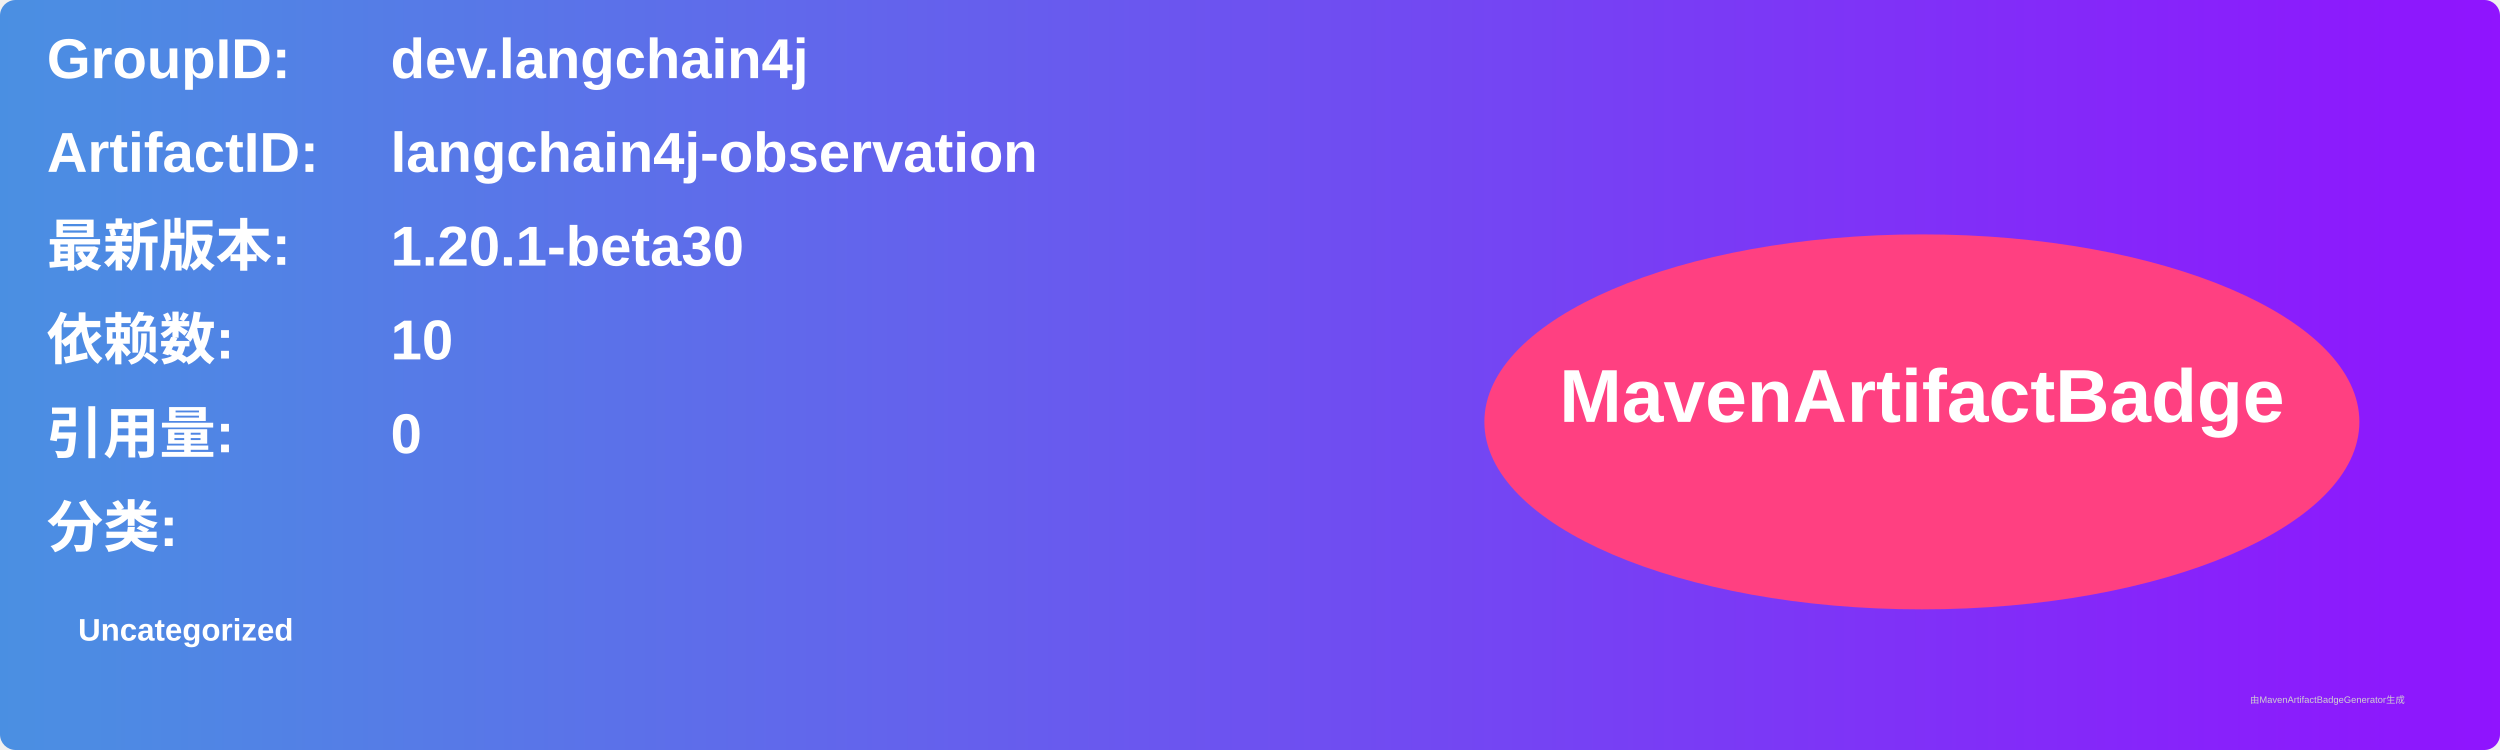
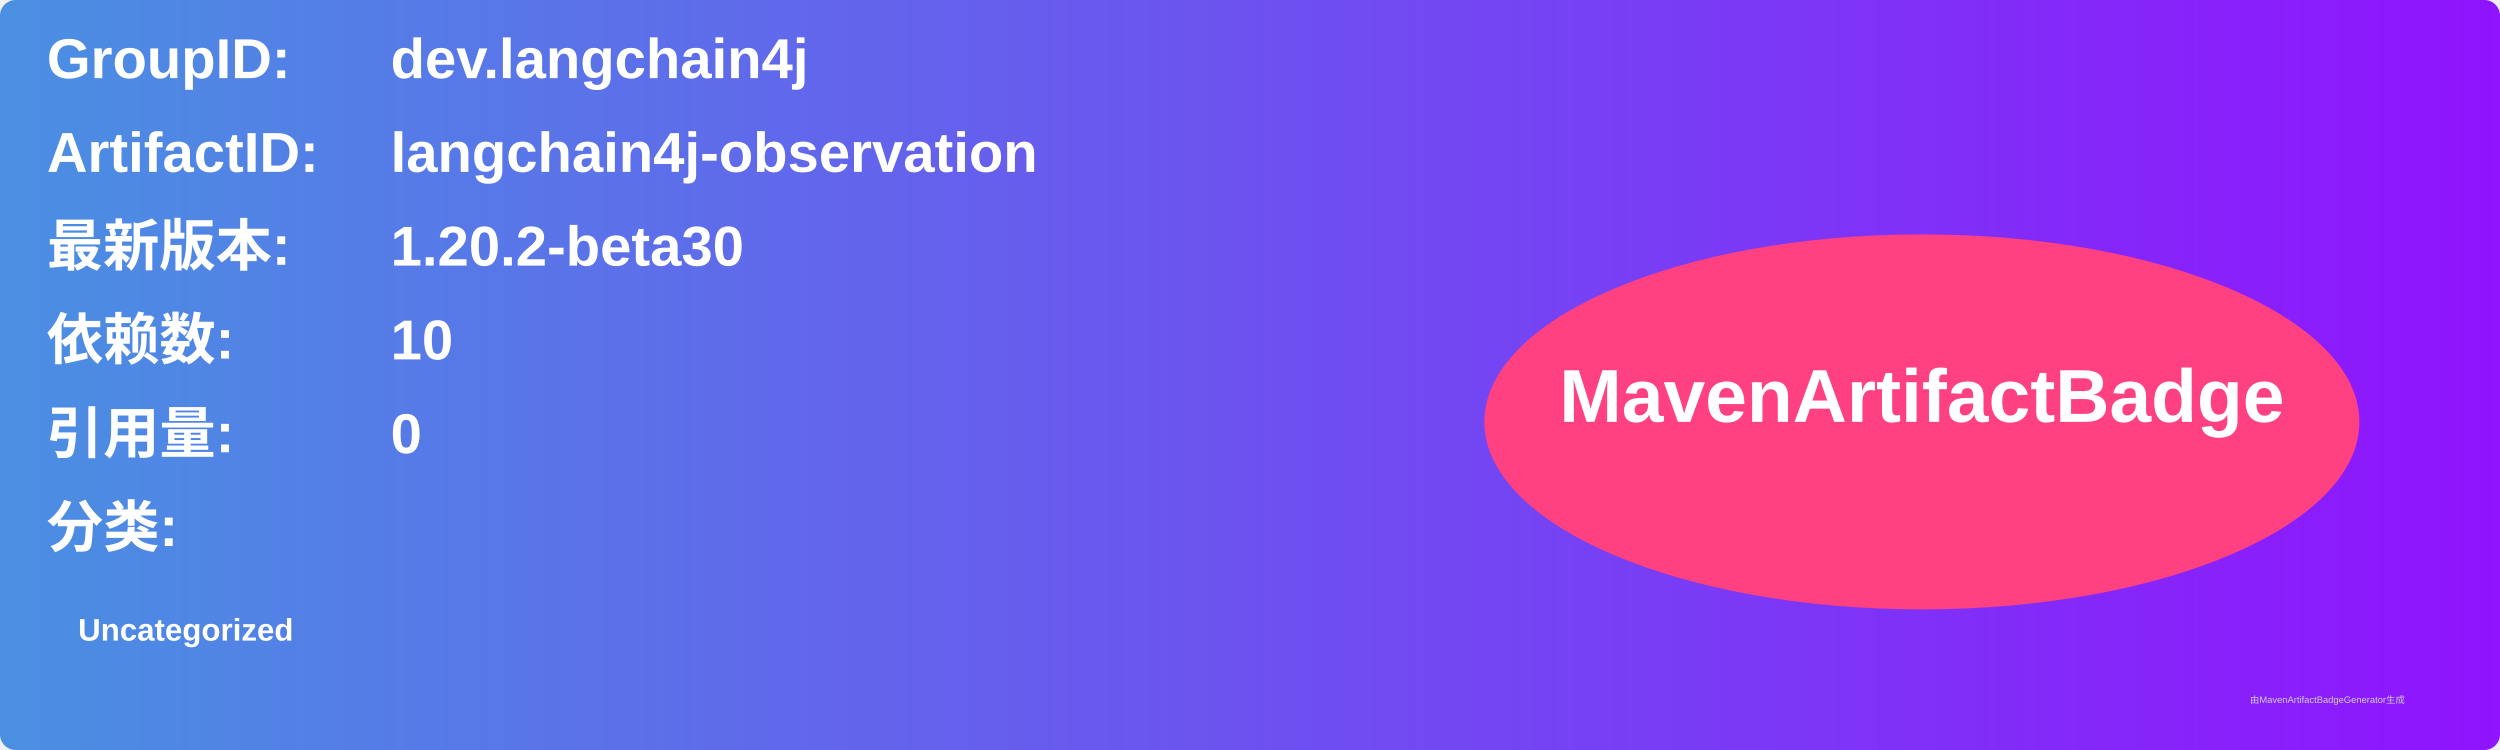
<svg xmlns="http://www.w3.org/2000/svg" width="800" height="240" viewBox="0 0 800 240">
  <linearGradient id="grad" x1="0%" y1="0%" x2="100%" y2="0%">
    <stop offset="0%" stop-color="#4a90e2" />
    <stop offset="100%" stop-color="#9013fe" />
  </linearGradient>
  <rect width="100%" height="100%" rx="5" ry="5" fill="url(#grad)" />
  <g transform="translate(15, 15)">
    <text x="0" y="10" font-family="Arial" font-size="18" fill="white" font-weight="bold" width="260">GroupID:</text>
    <text x="110" y="10" font-family="Arial" font-size="18" fill="white" font-weight="bold" width="460">dev.langchain4j</text>
    <text x="0" y="40" font-family="Arial" font-size="18" fill="white" font-weight="bold" width="260">ArtifactID:</text>
    <text x="110" y="40" font-family="Arial" font-size="18" fill="white" font-weight="bold" width="460">langchain4j-observation</text>
    <text x="0" y="70" font-family="Arial" font-size="18" fill="white" font-weight="bold">最新版本:</text>
    <text x="110" y="70" font-family="Arial" font-size="18" fill="white" font-weight="bold">
-       <tspan font-weight="bold">1.20.1-beta30</tspan>
+       <tspan font-weight="bold">1.20.2-beta30</tspan>
    </text>
    <text x="0" y="100" font-family="Arial" font-size="18" fill="white" font-weight="bold">依赖数: </text>
    <text x="110" y="100" font-family="Arial" font-size="18" fill="white">
      <tspan font-weight="bold">10</tspan>
    </text>
    <text x="0" y="130" font-family="Arial" font-size="18" fill="white" font-weight="bold">引用量: </text>
    <text x="110" y="130" font-family="Arial" font-size="18" fill="white">
      <tspan font-weight="bold">0</tspan>
    </text>
    <text x="0" y="160" font-family="Arial" font-size="18" fill="white" font-weight="bold">分类:</text>
    <text x="10" y="190" font-family="Arial" font-size="10" fill="white">
      <tspan font-weight="bold">Uncategorized</tspan>
    </text>
    <ellipse cx="600" cy="120" rx="140" ry="60" fill="#ff4081" />
    <text x="600" y="120" text-anchor="middle" font-family="Arial" font-size="24" fill="white" font-weight="bold">MavenArtifactBadge</text>
  </g>
  <text x="720" y="225" font-family="Arial" font-size="3" fill="#d0d0d0">由MavenArtifactBadgeGenerator生成</text>
</svg>
